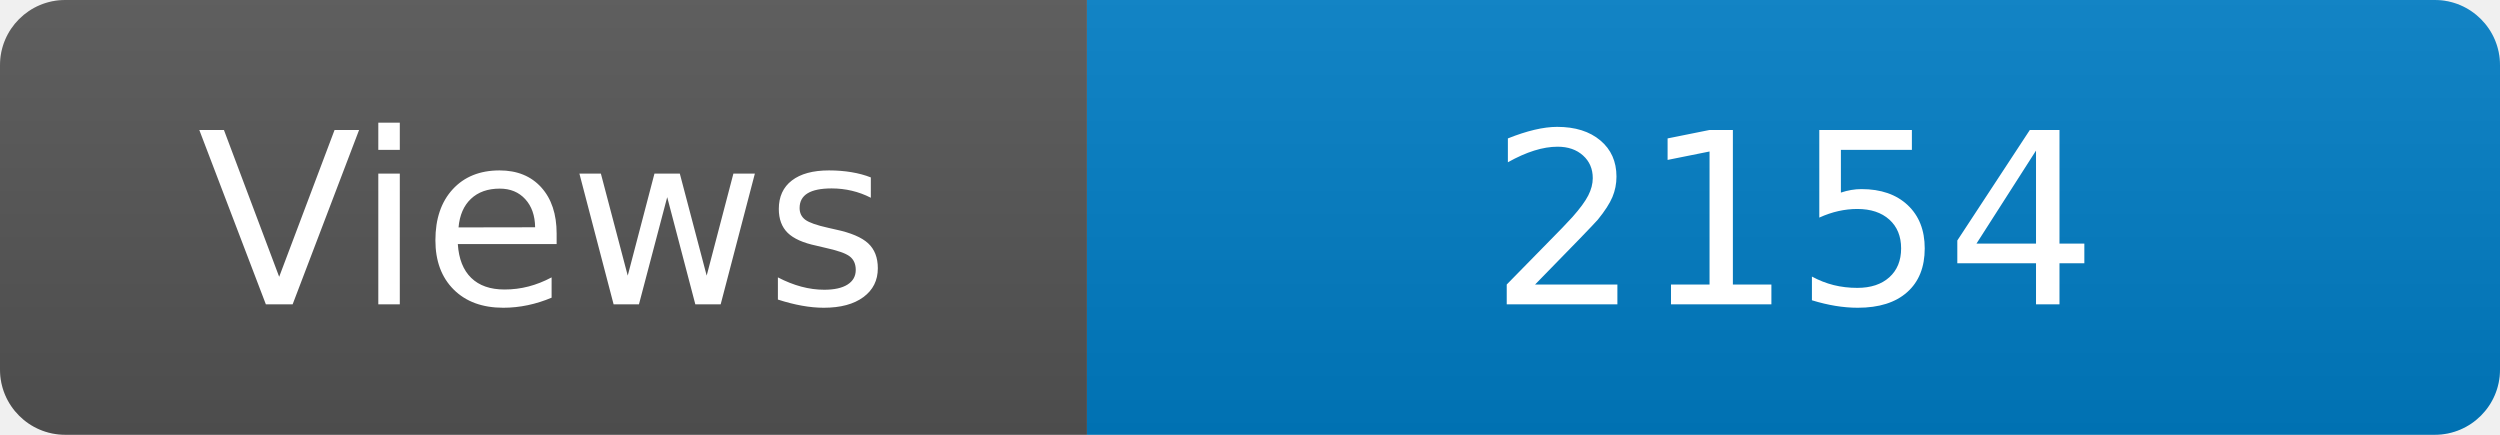
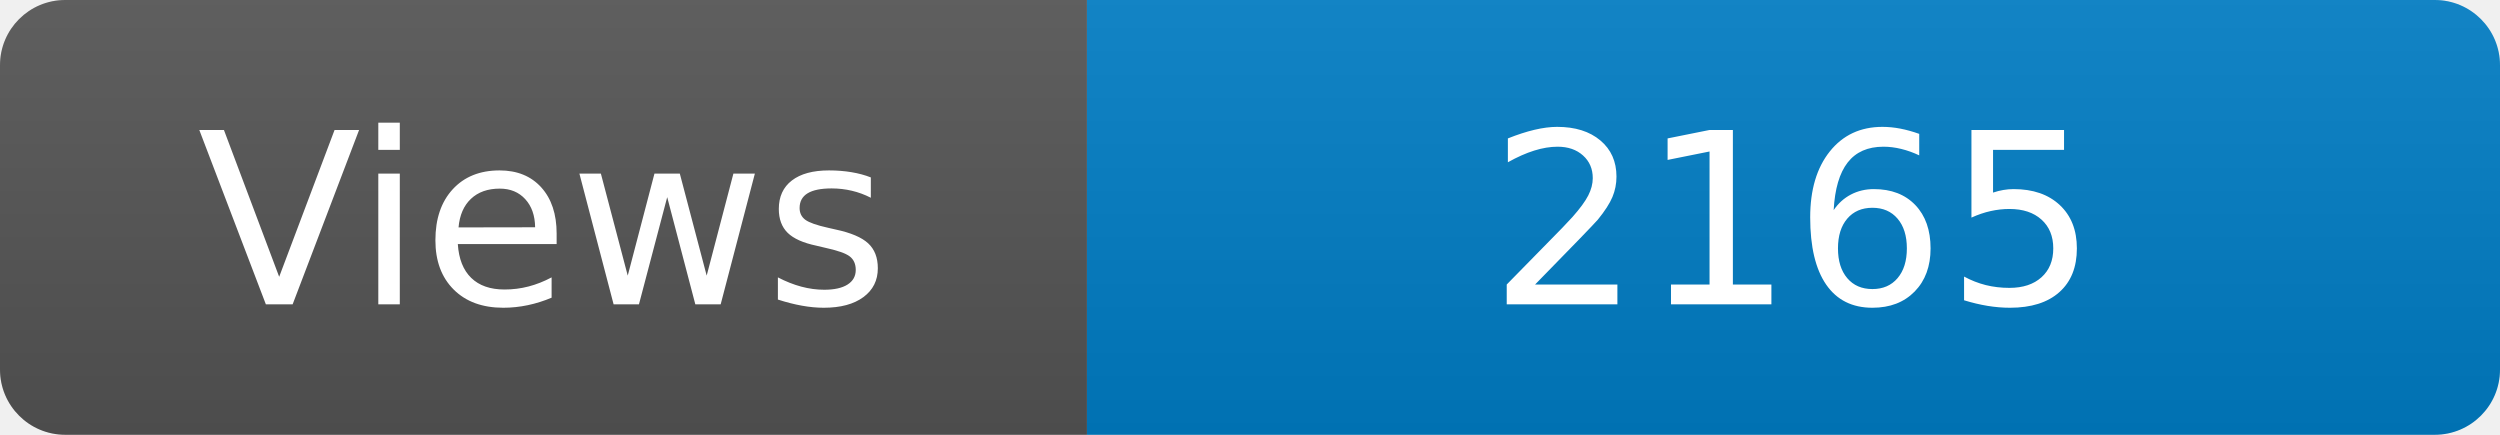
<svg xmlns="http://www.w3.org/2000/svg" width="115" height="20" role="img" aria-label="Maintained?: yes">
  <linearGradient id="s" x2="0" y2="100%">
    <stop offset="0" stop-color="#bbb" stop-opacity=".1" />
    <stop offset="1" stop-opacity=".1" />
  </linearGradient>
  <clipPath id="r">
    <rect width="115" height="20" rx="3" fill="#fff" />
  </clipPath>
  <g clip-path="url(#r)">
    <rect width="50" height="20" fill="#555" />
    <rect x="50" width="160" height="20" fill="#007ec6" />
    <rect width="115" height="20" fill="url(#s)" />
  </g>
  <g fill="#fff" text-anchor="middle" font-family="Verdana,Geneva,DejaVu Sans,sans-serif" font-size="110">
    <text x="250" y="140" transform="scale(.1)" fill="#fff">Views</text>
-     <text x="825" y="140" transform="scale(.1)" fill="#fff">2154</text>
+     <text x="825" y="140" transform="scale(.1)" fill="#fff">2165</text>
  </g>
</svg>
